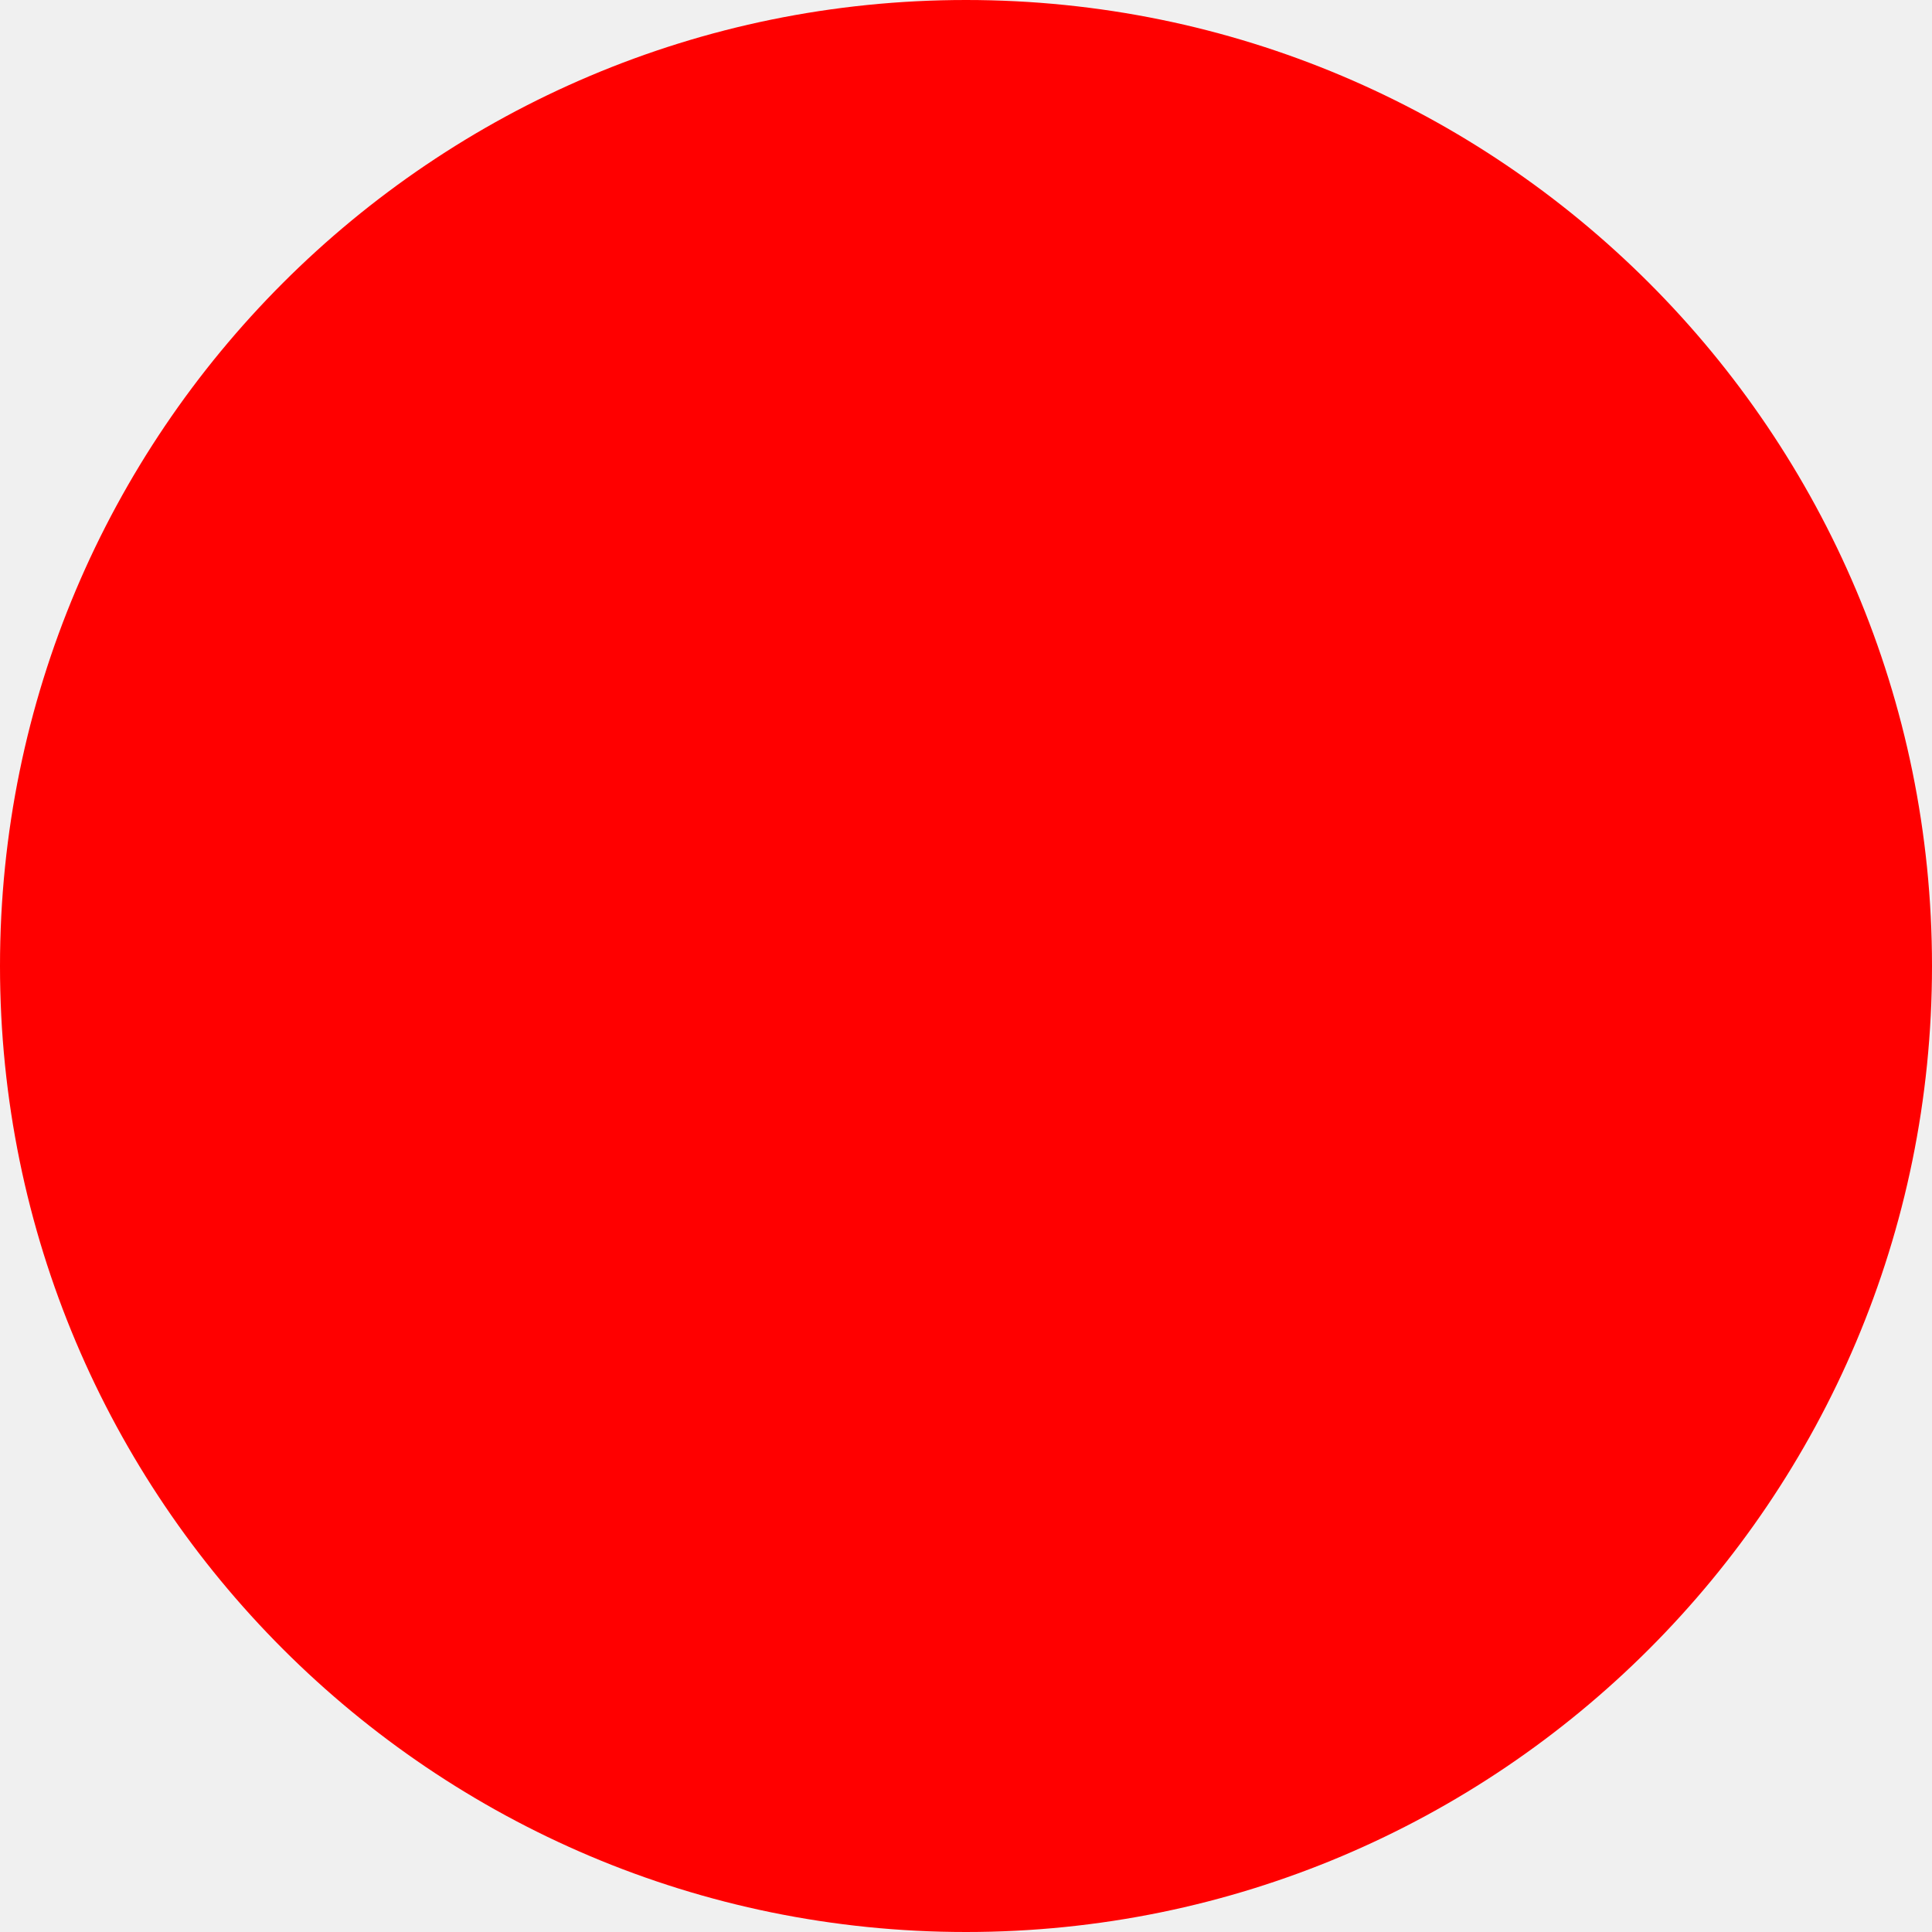
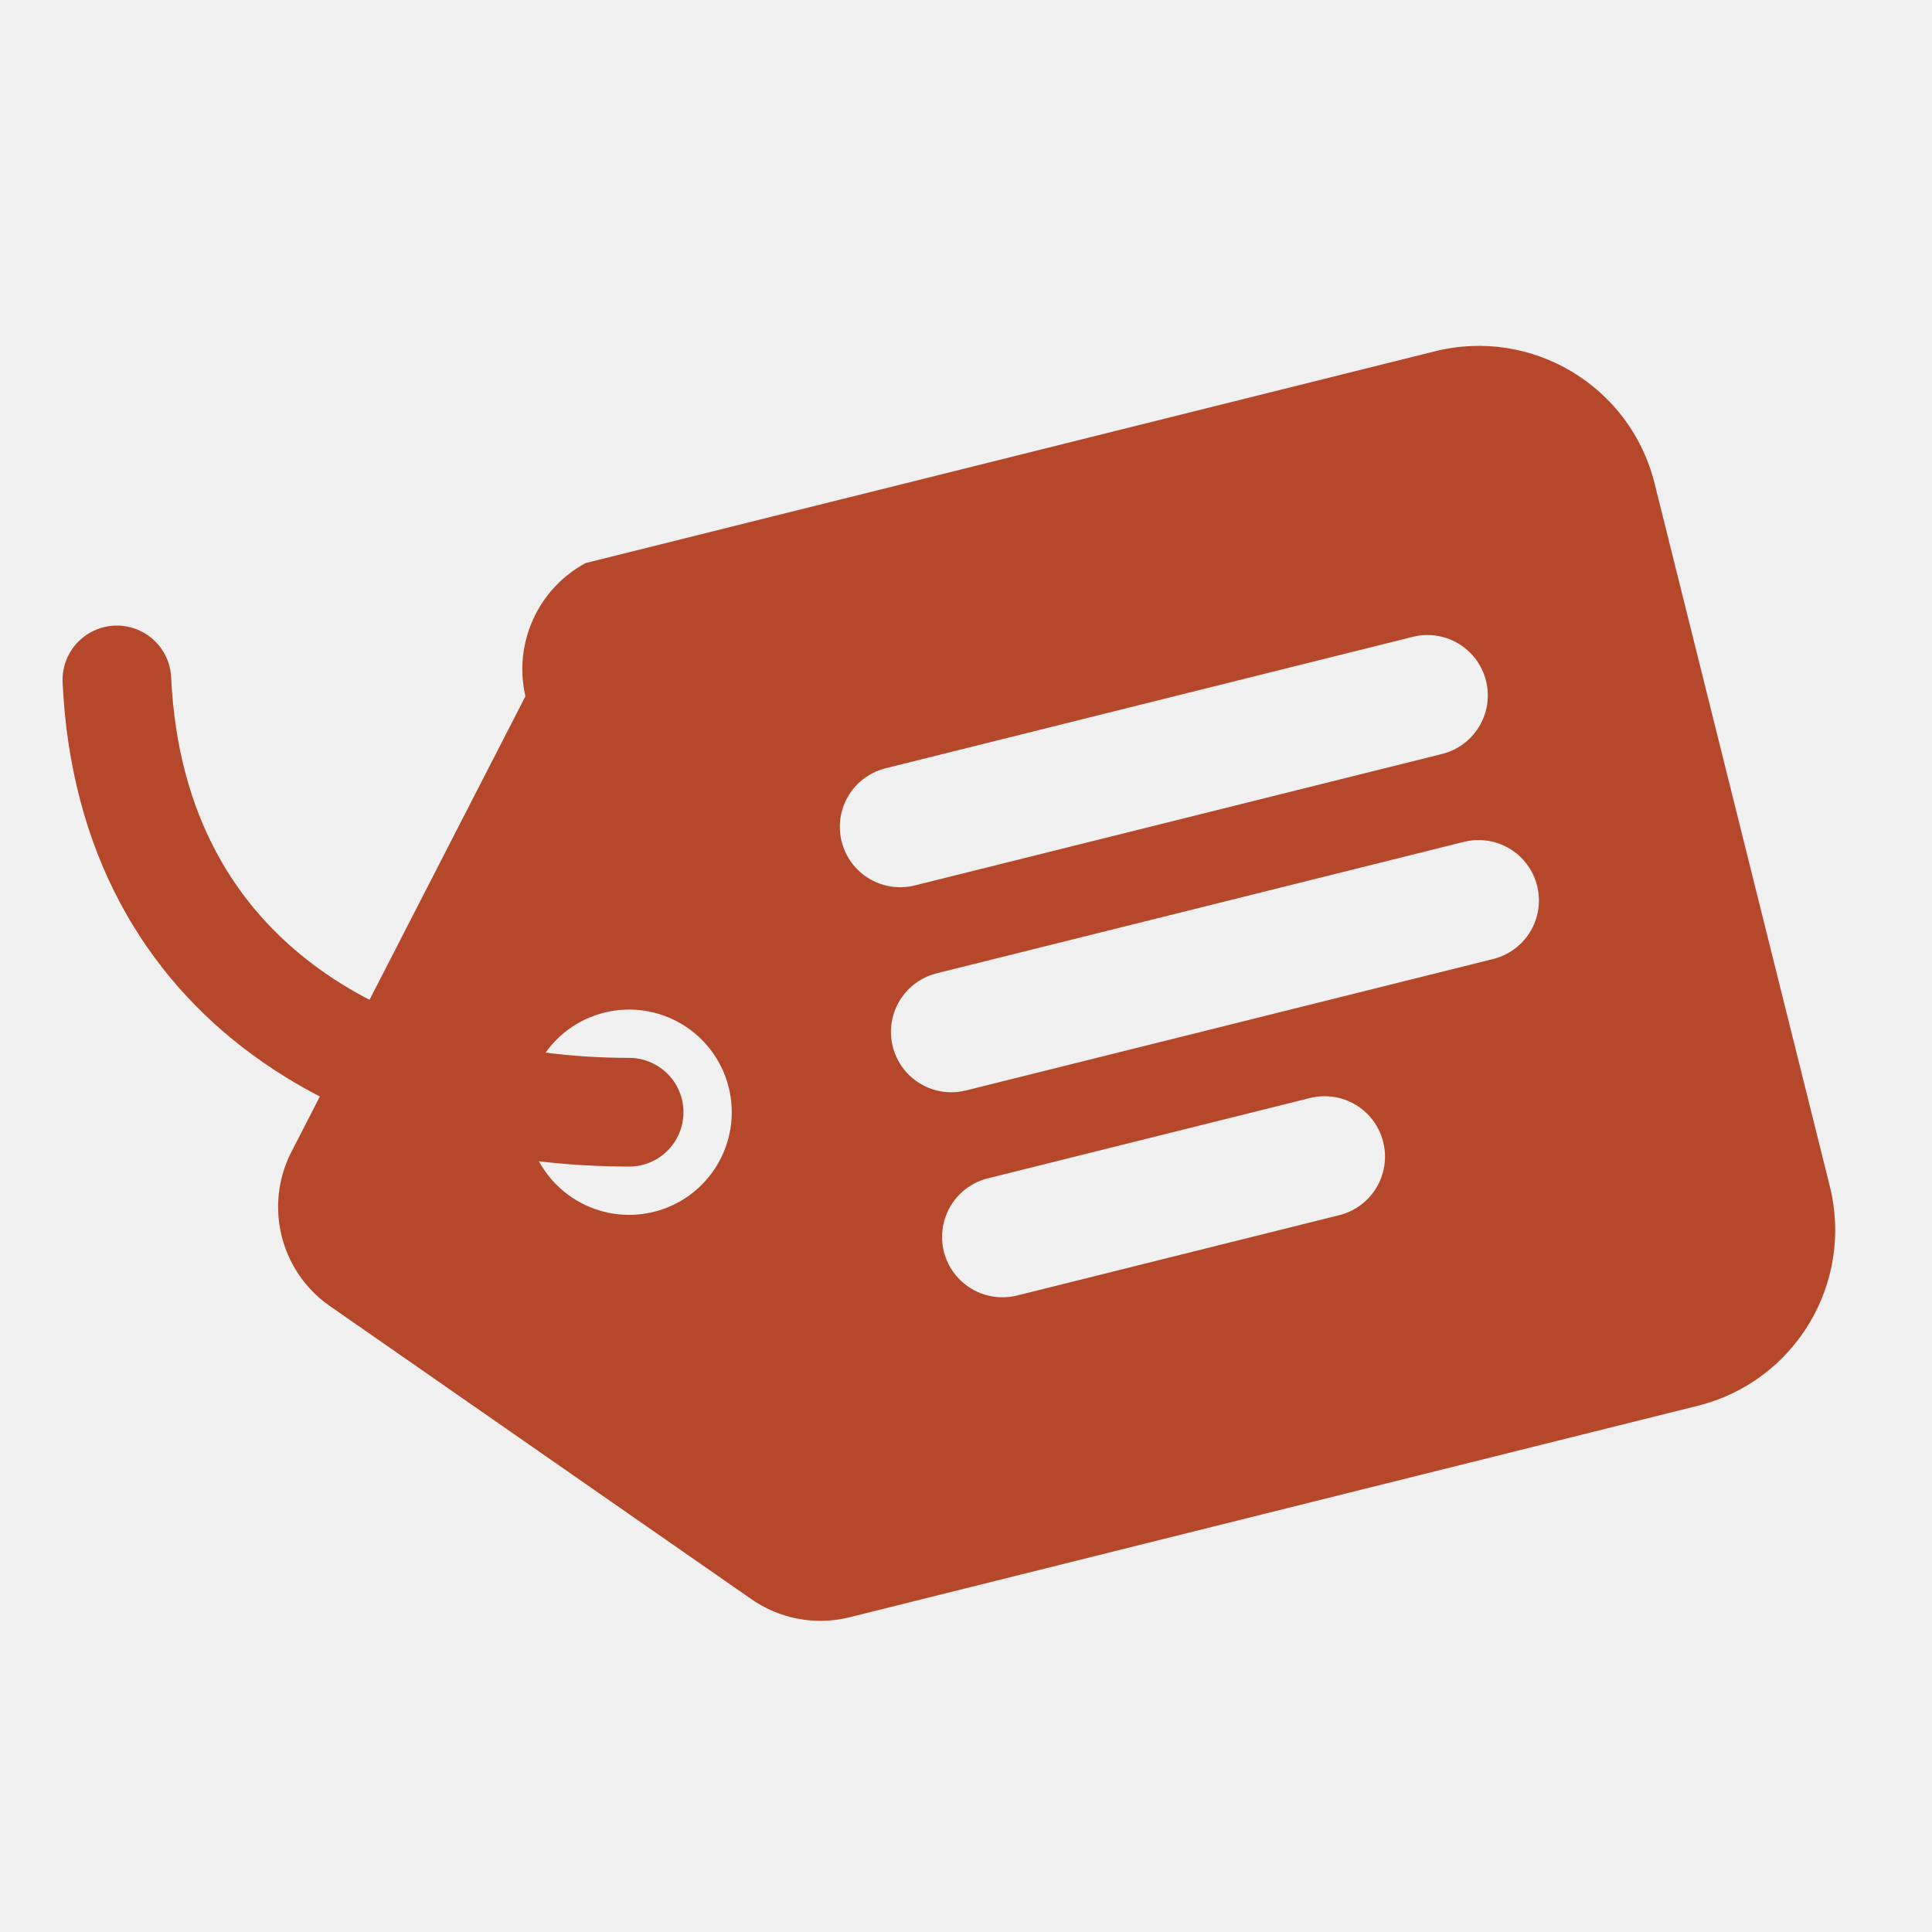
- <svg xmlns="http://www.w3.org/2000/svg" width="512" height="512">
-   <circle cx="256" cy="256" r="256" fill="red" />
+ <svg xmlns="http://www.w3.org/2000/svg" viewBox="0 0 32 32">
+   <style>
+     .tag { fill: #b5482a; } .string { stroke: #b5482a; }
+     @media (prefers-color-scheme: dark) { .tag { fill: #f08a66; } .string { stroke: #f08a66; } }
+   </style>
+   <mask id="cutouts">
+     <rect width="32" height="32" fill="#fff" />
+     <circle cx="10" cy="17" r="1.7" fill="#000" />
+     <path d="M15.5 13.5h9M15.5 17h9M15.5 20.5h5.5" stroke="#000" stroke-width="2" stroke-linecap="round" />
+   </mask>
+   <g transform="rotate(-14 16 16)">
+     <path class="tag" mask="url(#cutouts)" d="M11.5 8H26a3 3 0 0 1 3 3v12a3 3 0 0 1-3 3H11.5a2 2 0 0 1-1.5-.7l-5.6-6.4a2 2 0 0 1 0-2.6l5.6-6.4A2 2 0 0 1 11.5 8Z" />
+     <path class="string" d="M10 17C6 16 2.5 13 3.5 8" fill="none" stroke-width="1.8" stroke-linecap="round" />
+   </g>
</svg>
